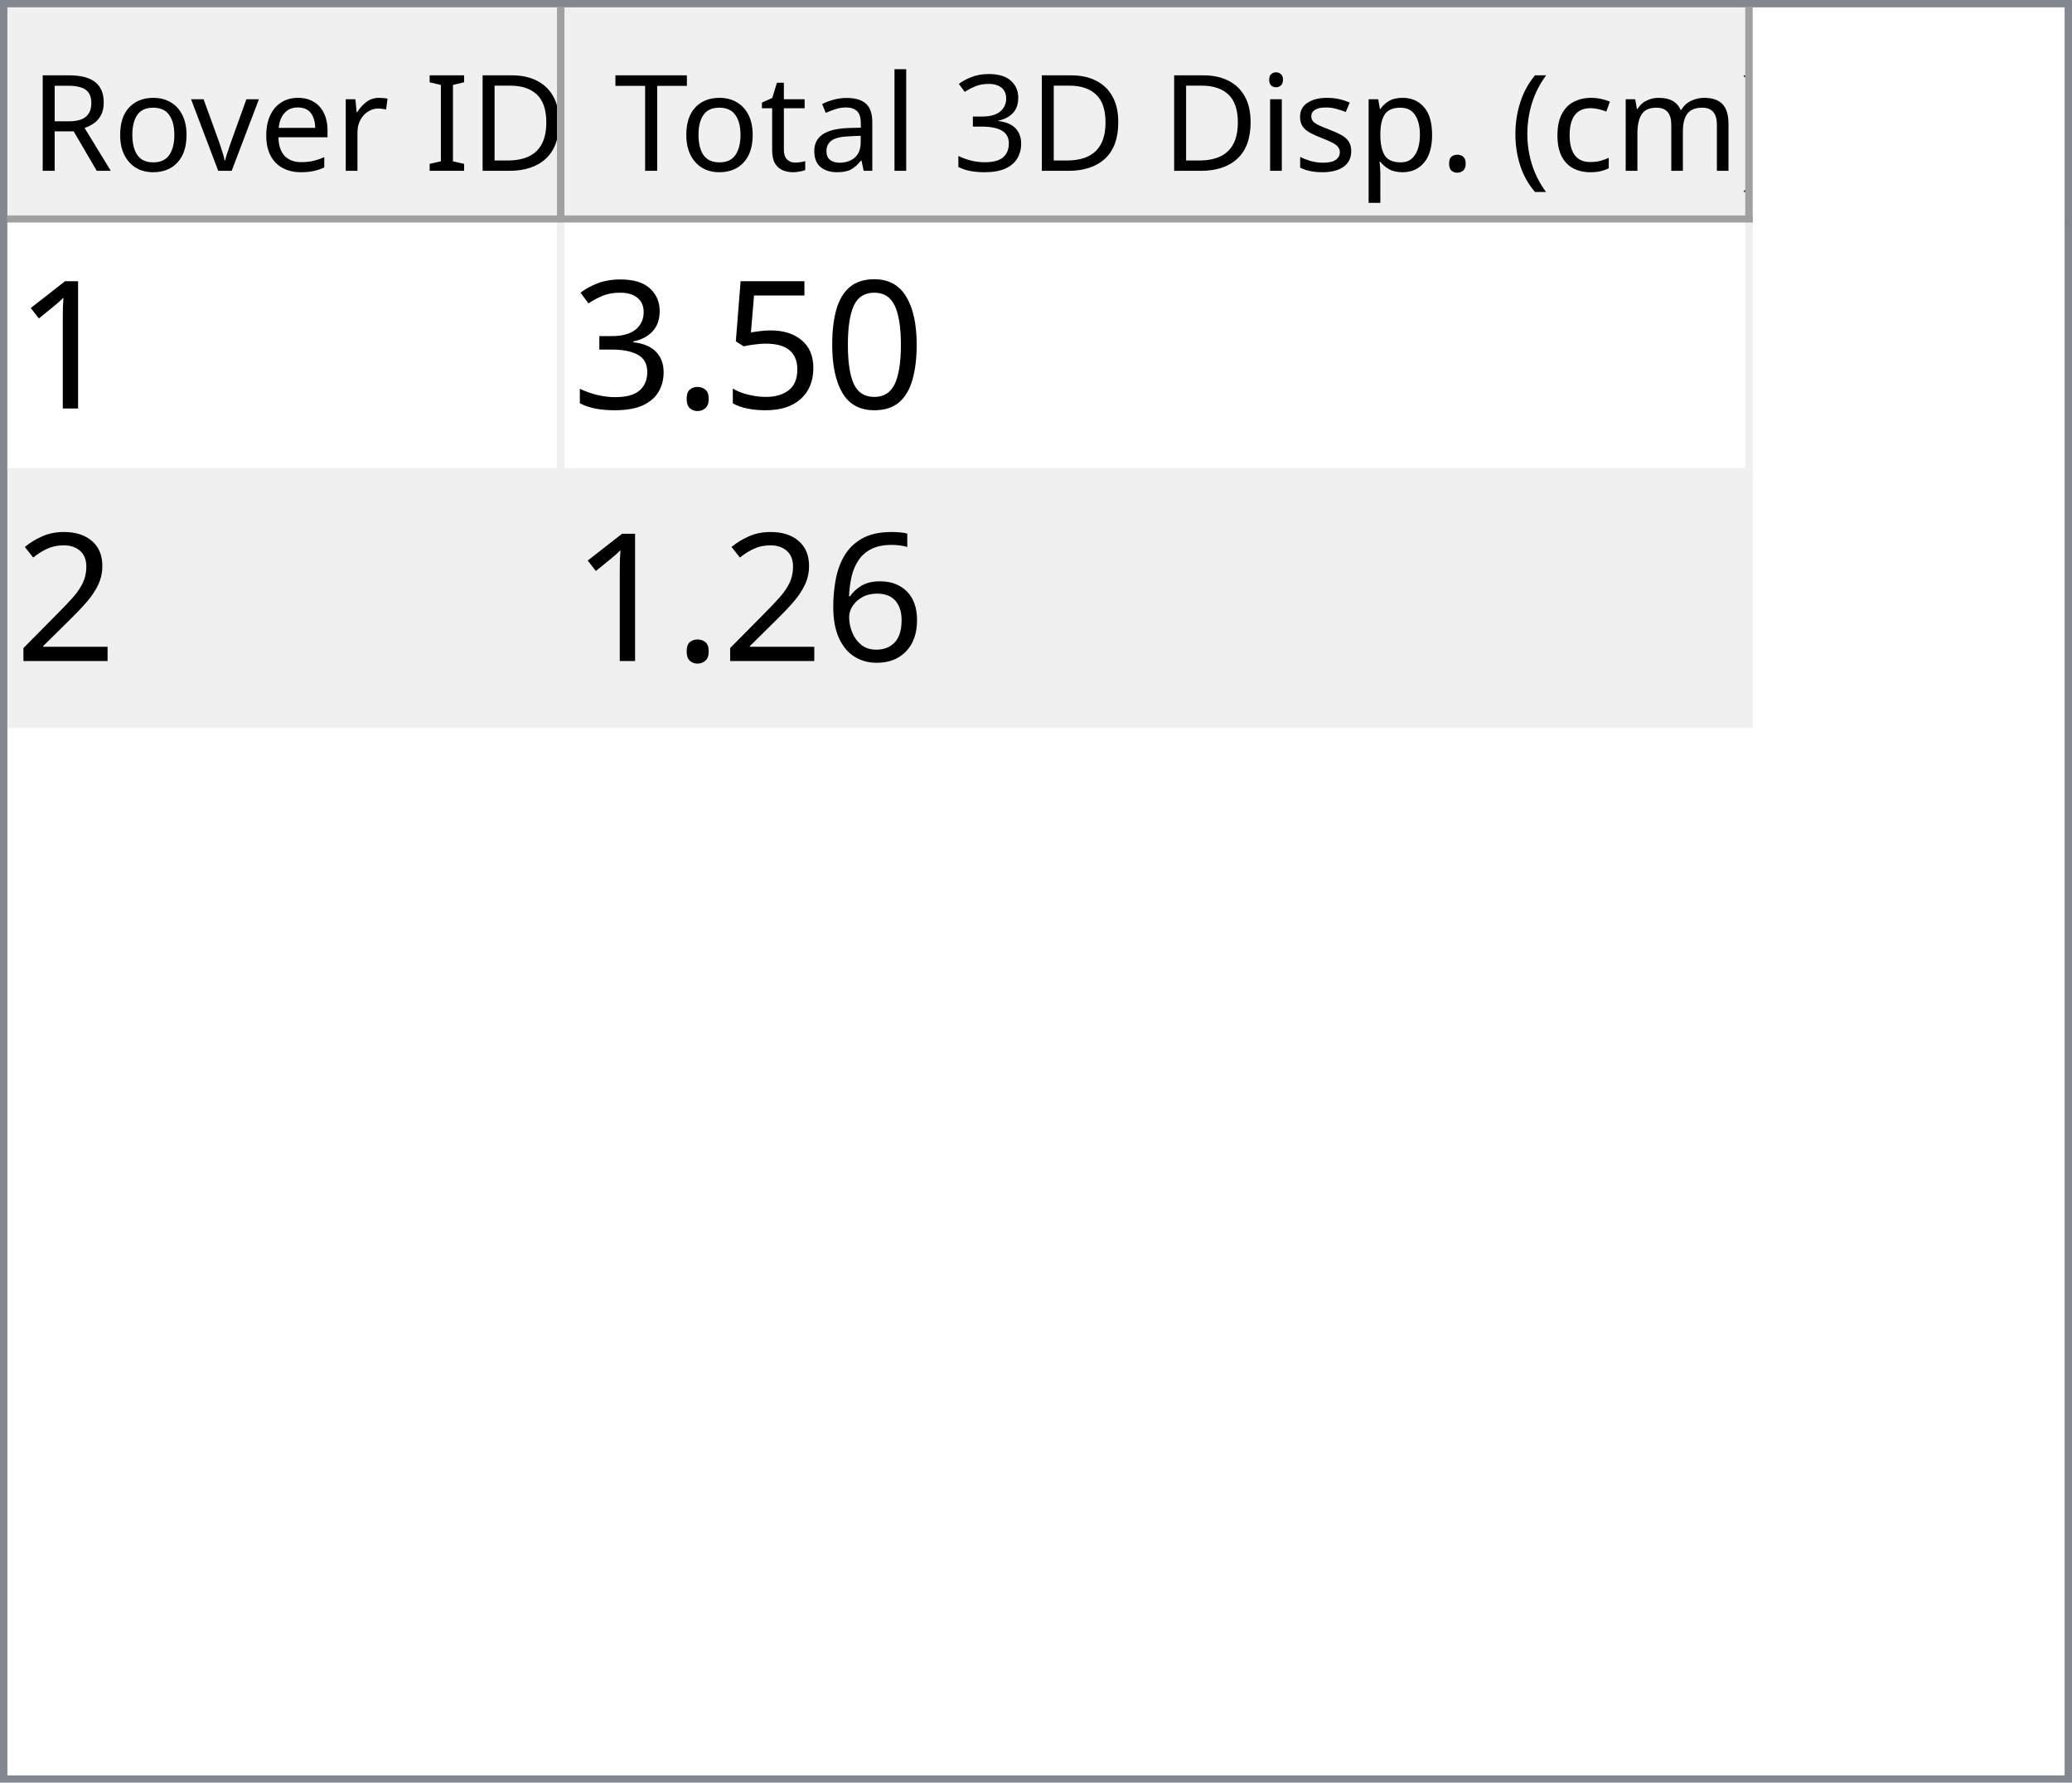
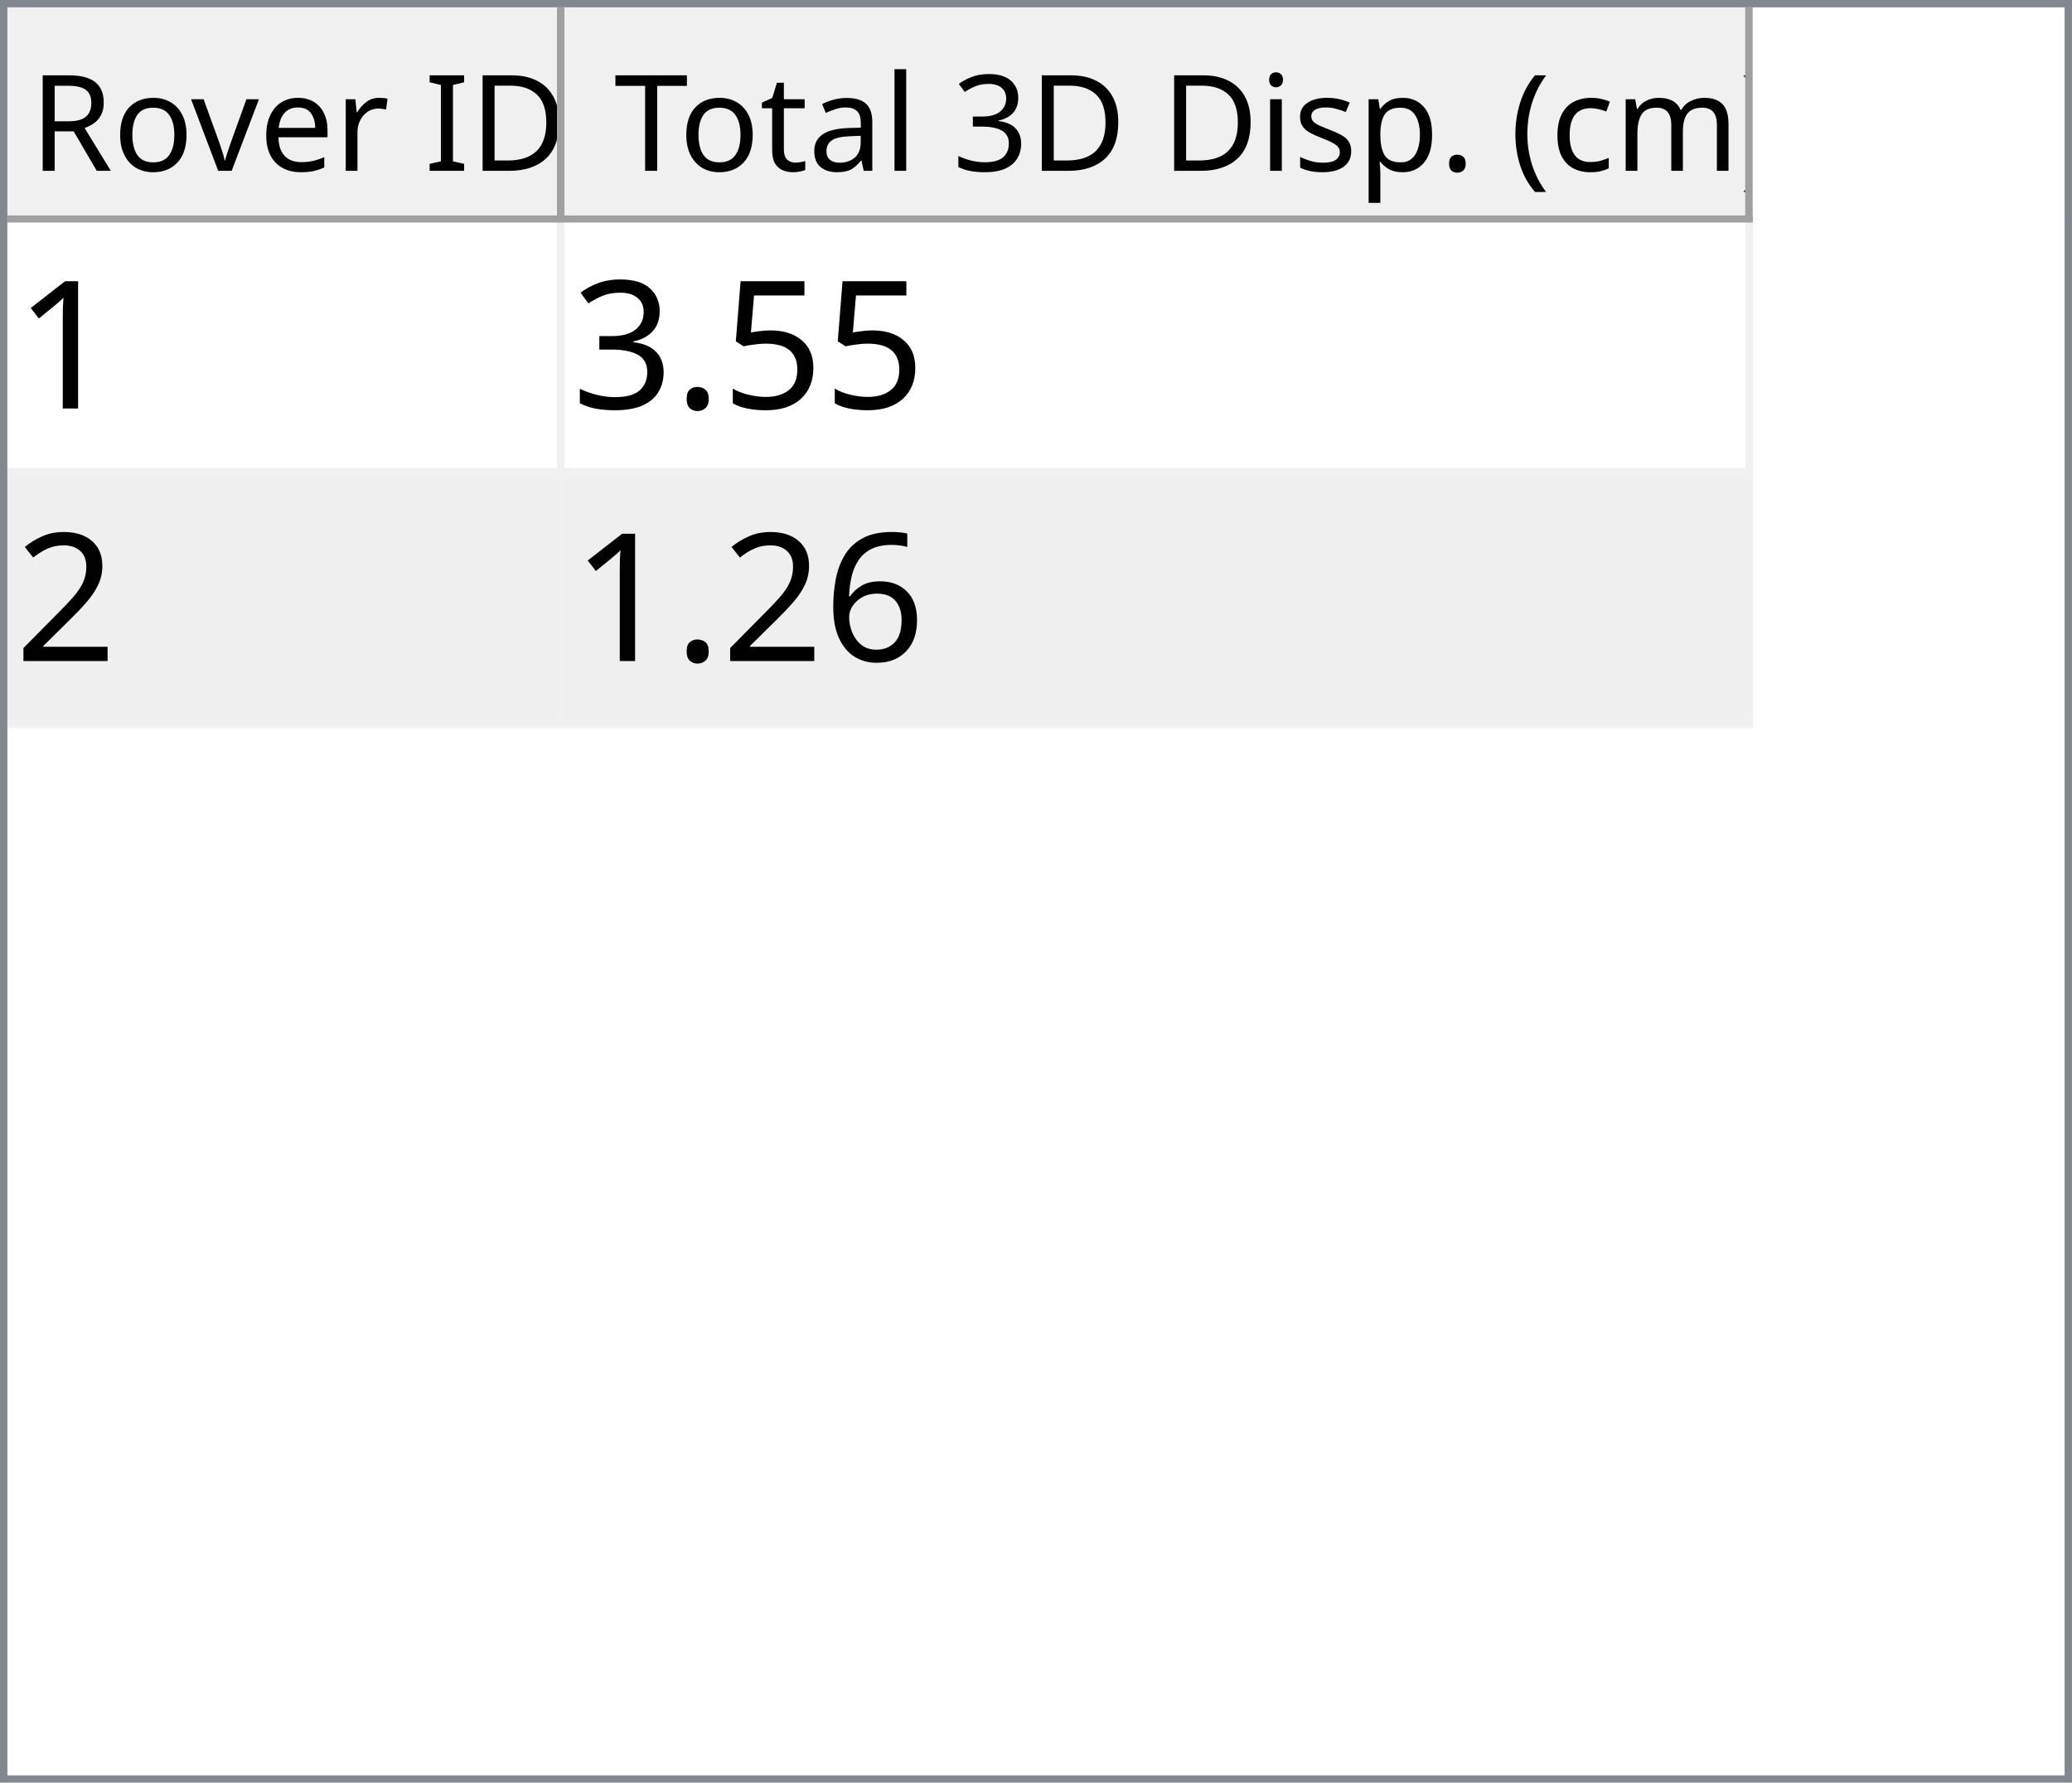
<svg xmlns="http://www.w3.org/2000/svg" style="fill-opacity:1; color-rendering:auto; color-interpolation:auto; text-rendering:auto; stroke:black; stroke-linecap:square; stroke-miterlimit:10; shape-rendering:auto; stroke-opacity:1; fill:black; stroke-dasharray:none; font-weight:normal; stroke-width:1; font-family:'Dialog'; font-style:normal; stroke-linejoin:miter; font-size:12px; stroke-dashoffset:0; image-rendering:auto;" width="279" height="240">
  <defs id="genericDefs" />
  <g>
    <defs id="defs1">
      <clipPath clipPathUnits="userSpaceOnUse" id="clipPath1">
        <path d="M0 0 L279 0 L279 240 L0 240 L0 0 Z" />
      </clipPath>
      <clipPath clipPathUnits="userSpaceOnUse" id="clipPath2">
        <path d="M0 0 L0 240 L279 240 L279 0 Z" />
      </clipPath>
      <clipPath clipPathUnits="userSpaceOnUse" id="clipPath3">
        <path d="M0 0 L0 29 L277 29 L277 0 Z" />
      </clipPath>
      <clipPath clipPathUnits="userSpaceOnUse" id="clipPath4">
        <path d="M0 0 L0 29 L75 29 L75 0 Z" />
      </clipPath>
      <clipPath clipPathUnits="userSpaceOnUse" id="clipPath5">
        <path d="M1 1 L1 28 L74 28 L74 1 Z" />
      </clipPath>
      <clipPath clipPathUnits="userSpaceOnUse" id="clipPath6">
        <path d="M0 0 L0 27 L73 27 L73 0 Z" />
      </clipPath>
      <clipPath clipPathUnits="userSpaceOnUse" id="clipPath7">
        <path d="M-0.5 -0.5 L-0.5 28.5 L74.5 28.5 L74.5 -0.5 Z" />
      </clipPath>
      <clipPath clipPathUnits="userSpaceOnUse" id="clipPath8">
        <path d="M0 0 L0 29 L160 29 L160 0 Z" />
      </clipPath>
      <clipPath clipPathUnits="userSpaceOnUse" id="clipPath9">
        <path d="M1 1 L1 28 L159 28 L159 1 Z" />
      </clipPath>
      <clipPath clipPathUnits="userSpaceOnUse" id="clipPath10">
        <path d="M0 0 L0 27 L158 27 L158 0 Z" />
      </clipPath>
      <clipPath clipPathUnits="userSpaceOnUse" id="clipPath11">
        <path d="M-0.5 -0.5 L-0.5 28.5 L159.5 28.5 L159.5 -0.5 Z" />
      </clipPath>
      <clipPath clipPathUnits="userSpaceOnUse" id="clipPath12">
        <path d="M0 0 L0 209 L277 209 L277 0 Z" />
      </clipPath>
      <clipPath clipPathUnits="userSpaceOnUse" id="clipPath13">
        <path d="M0 0 L0 68 L235 68 L235 0 Z" />
      </clipPath>
      <clipPath clipPathUnits="userSpaceOnUse" id="clipPath14">
        <path d="M-0.5 -0.5 L-0.5 67.5 L234.5 67.5 L234.5 -0.5 Z" />
      </clipPath>
      <clipPath clipPathUnits="userSpaceOnUse" id="clipPath15">
        <path d="M0 0 L0 33 L74 33 L74 0 Z" />
      </clipPath>
      <clipPath clipPathUnits="userSpaceOnUse" id="clipPath16">
        <path d="M0 0 L0 33 L159 33 L159 0 Z" />
      </clipPath>
      <font horiz-adv-x="64.551" id="font1">
        <font-face ascent="107.91" descent="25.098" units-per-em="100" style="font-style:normal; font-family:Segoe UI; font-weight:normal;" />
        <missing-glyph horiz-adv-x="64.551" d="M8.109 0 L8.109 68.266 L56.453 68.266 L56.453 0 L8.109 0 ZM15.328 7.234 L49.219 7.234 L49.219 61.031 L15.328 61.031 L15.328 7.234 Z" />
        <glyph unicode="D" horiz-adv-x="70.117" d="M9.188 0 L9.188 70.016 L28.516 70.016 Q65.531 70.016 65.531 35.891 Q65.531 19.672 55.25 9.836 Q44.969 0 27.734 0 L9.188 0 ZM17.391 62.594 L17.391 7.422 L27.828 7.422 Q41.609 7.422 49.273 14.797 Q56.938 22.172 56.938 35.688 Q56.938 62.594 28.328 62.594 L17.391 62.594 Z" />
        <glyph unicode="I" horiz-adv-x="26.611" d="M17.391 0 L9.188 0 L9.188 70.016 L17.391 70.016 L17.391 0 Z" />
        <glyph unicode=" " horiz-adv-x="27.393" d="" />
        <glyph unicode="r" horiz-adv-x="34.766" d="M34.188 41.891 Q32.078 43.5 28.125 43.5 Q23 43.5 19.555 38.672 Q16.109 33.844 16.109 25.484 L16.109 0 L8.109 0 L8.109 50 L16.109 50 L16.109 39.703 L16.312 39.703 Q18.016 44.969 21.531 47.922 Q25.047 50.875 29.391 50.875 Q32.516 50.875 34.188 50.203 L34.188 41.891 Z" />
        <glyph unicode="e" horiz-adv-x="52.295" d="M48.297 23 L12.984 23 Q13.188 14.656 17.484 10.109 Q21.781 5.562 29.297 5.562 Q37.75 5.562 44.828 11.141 L44.828 3.609 Q38.234 -1.172 27.391 -1.172 Q16.797 -1.172 10.742 5.641 Q4.688 12.453 4.688 24.812 Q4.688 36.469 11.305 43.82 Q17.922 51.172 27.734 51.172 Q37.547 51.172 42.922 44.828 Q48.297 38.484 48.297 27.203 L48.297 23 ZM40.094 29.781 Q40.047 36.719 36.75 40.578 Q33.453 44.438 27.594 44.438 Q21.922 44.438 17.969 40.383 Q14.016 36.328 13.094 29.781 L40.094 29.781 Z" />
        <glyph unicode="v" horiz-adv-x="47.9" d="M47.406 50 L27.484 0 L19.625 0 L0.688 50 L9.469 50 L22.172 13.672 Q23.578 9.672 23.922 6.688 L24.125 6.688 Q24.609 10.453 25.688 13.484 L38.969 50 L47.406 50 Z" />
        <glyph unicode="o" horiz-adv-x="58.594" d="M29 -1.172 Q17.922 -1.172 11.305 5.836 Q4.688 12.844 4.688 24.422 Q4.688 37.016 11.57 44.094 Q18.453 51.172 30.172 51.172 Q41.359 51.172 47.633 44.289 Q53.906 37.406 53.906 25.203 Q53.906 13.234 47.141 6.031 Q40.375 -1.172 29 -1.172 ZM29.594 44.438 Q21.875 44.438 17.383 39.188 Q12.891 33.938 12.891 24.703 Q12.891 15.828 17.43 10.695 Q21.969 5.562 29.594 5.562 Q37.359 5.562 41.531 10.594 Q45.703 15.625 45.703 24.906 Q45.703 34.281 41.531 39.359 Q37.359 44.438 29.594 44.438 Z" />
        <glyph unicode="R" horiz-adv-x="59.814" d="M59.375 0 L49.609 0 L37.891 19.625 Q36.281 22.359 34.766 24.289 Q33.25 26.219 31.664 27.438 Q30.078 28.656 28.25 29.219 Q26.422 29.781 24.125 29.781 L17.391 29.781 L17.391 0 L9.188 0 L9.188 70.016 L30.078 70.016 Q34.672 70.016 38.555 68.867 Q42.438 67.719 45.289 65.375 Q48.141 63.031 49.758 59.547 Q51.375 56.062 51.375 51.375 Q51.375 47.703 50.273 44.656 Q49.172 41.609 47.148 39.211 Q45.125 36.812 42.266 35.133 Q39.406 33.453 35.844 32.516 L35.844 32.328 Q37.594 31.547 38.891 30.547 Q40.188 29.547 41.359 28.18 Q42.531 26.812 43.68 25.078 Q44.828 23.344 46.234 21.047 L59.375 0 ZM17.391 62.594 L17.391 37.203 L28.516 37.203 Q31.594 37.203 34.203 38.133 Q36.812 39.062 38.719 40.797 Q40.625 42.531 41.703 45.047 Q42.781 47.562 42.781 50.688 Q42.781 56.297 39.141 59.445 Q35.5 62.594 28.609 62.594 L17.391 62.594 Z" />
        <glyph unicode=")" horiz-adv-x="30.176" d="M8.297 -15.922 L1.172 -15.922 Q16.406 2.344 16.406 26.812 Q16.406 51.469 1.078 70.016 L8.297 70.016 Q23.531 52.156 23.531 26.703 Q23.531 1.375 8.297 -15.922 Z" />
        <glyph unicode="m" horiz-adv-x="86.133" d="M79.109 0 L71.094 0 L71.094 28.719 Q71.094 37.016 68.531 40.727 Q65.969 44.438 59.906 44.438 Q54.781 44.438 51.195 39.75 Q47.609 35.062 47.609 28.516 L47.609 0 L39.594 0 L39.594 29.688 Q39.594 44.438 28.219 44.438 Q22.953 44.438 19.531 40.016 Q16.109 35.594 16.109 28.516 L16.109 0 L8.109 0 L8.109 50 L16.109 50 L16.109 42.094 L16.312 42.094 Q21.625 51.172 31.844 51.172 Q36.969 51.172 40.773 48.312 Q44.578 45.453 46 40.828 Q51.562 51.172 62.594 51.172 Q79.109 51.172 79.109 30.812 L79.109 0 Z" />
        <glyph unicode="c" horiz-adv-x="46.191" d="M42.188 2.297 Q36.422 -1.172 28.516 -1.172 Q17.828 -1.172 11.258 5.789 Q4.688 12.75 4.688 23.828 Q4.688 36.188 11.766 43.68 Q18.844 51.172 30.672 51.172 Q37.25 51.172 42.281 48.734 L42.281 40.531 Q36.719 44.438 30.375 44.438 Q22.703 44.438 17.797 38.945 Q12.891 33.453 12.891 24.516 Q12.891 15.719 17.508 10.641 Q22.125 5.562 29.891 5.562 Q36.422 5.562 42.188 9.906 L42.188 2.297 Z" />
        <glyph unicode="(" horiz-adv-x="30.176" d="M29.109 -15.922 L21.969 -15.922 Q6.844 1.375 6.844 26.703 Q6.844 52.156 21.969 70.016 L29.203 70.016 Q13.875 51.469 13.875 26.812 Q13.875 2.344 29.109 -15.922 Z" />
        <glyph unicode="." horiz-adv-x="21.68" d="M10.891 -1.078 Q8.641 -1.078 7.055 0.539 Q5.469 2.156 5.469 4.391 Q5.469 6.641 7.055 8.273 Q8.641 9.906 10.891 9.906 Q13.188 9.906 14.797 8.273 Q16.406 6.641 16.406 4.391 Q16.406 2.156 14.797 0.539 Q13.188 -1.078 10.891 -1.078 Z" />
        <glyph unicode="p" horiz-adv-x="58.789" d="M16.312 7.234 L16.109 7.234 L16.109 -23 L8.109 -23 L8.109 50 L16.109 50 L16.109 41.219 L16.312 41.219 Q22.219 51.172 33.594 51.172 Q43.266 51.172 48.688 44.461 Q54.109 37.75 54.109 26.469 Q54.109 13.922 48 6.375 Q41.891 -1.172 31.297 -1.172 Q21.578 -1.172 16.312 7.234 ZM16.109 27.391 L16.109 20.406 Q16.109 14.203 20.141 9.883 Q24.172 5.562 30.375 5.562 Q37.641 5.562 41.773 11.133 Q45.906 16.703 45.906 26.609 Q45.906 34.969 42.047 39.703 Q38.188 44.438 31.594 44.438 Q24.609 44.438 20.359 39.578 Q16.109 34.719 16.109 27.391 Z" />
        <glyph unicode="s" horiz-adv-x="42.432" d="M5.078 1.812 L5.078 10.406 Q11.625 5.562 19.484 5.562 Q30.031 5.562 30.031 12.594 Q30.031 14.594 29.125 15.992 Q28.219 17.391 26.68 18.461 Q25.141 19.531 23.07 20.383 Q21 21.234 18.609 22.172 Q15.281 23.484 12.766 24.828 Q10.25 26.172 8.57 27.859 Q6.891 29.547 6.031 31.695 Q5.172 33.844 5.172 36.719 Q5.172 40.234 6.789 42.945 Q8.406 45.656 11.086 47.484 Q13.766 49.312 17.211 50.242 Q20.656 51.172 24.312 51.172 Q30.812 51.172 35.938 48.922 L35.938 40.828 Q30.422 44.438 23.25 44.438 Q21 44.438 19.195 43.922 Q17.391 43.406 16.094 42.477 Q14.797 41.547 14.086 40.258 Q13.375 38.969 13.375 37.406 Q13.375 35.453 14.086 34.133 Q14.797 32.812 16.164 31.789 Q17.531 30.766 19.484 29.938 Q21.438 29.109 23.922 28.125 Q27.25 26.859 29.883 25.516 Q32.516 24.172 34.375 22.484 Q36.234 20.797 37.234 18.602 Q38.234 16.406 38.234 13.375 Q38.234 9.672 36.602 6.938 Q34.969 4.203 32.234 2.398 Q29.5 0.594 25.93 -0.289 Q22.359 -1.172 18.453 -1.172 Q10.75 -1.172 5.078 1.812 Z" />
        <glyph unicode="i" horiz-adv-x="24.219" d="M12.203 62.703 Q10.062 62.703 8.547 64.164 Q7.031 65.625 7.031 67.875 Q7.031 70.125 8.547 71.609 Q10.062 73.094 12.203 73.094 Q14.406 73.094 15.945 71.609 Q17.484 70.125 17.484 67.875 Q17.484 65.719 15.945 64.211 Q14.406 62.703 12.203 62.703 ZM16.109 0 L8.109 0 L8.109 50 L16.109 50 L16.109 0 Z" />
        <glyph unicode="3" horiz-adv-x="53.906" d="M46.531 19.828 Q46.531 15.094 44.75 11.211 Q42.969 7.328 39.719 4.57 Q36.469 1.812 31.93 0.297 Q27.391 -1.219 21.922 -1.219 Q11.922 -1.219 6 2.594 L6 11.188 Q13.094 5.609 22.219 5.609 Q25.875 5.609 28.828 6.539 Q31.781 7.469 33.906 9.227 Q36.031 10.984 37.18 13.477 Q38.328 15.969 38.328 19.094 Q38.328 32.812 18.797 32.812 L12.984 32.812 L12.984 39.594 L18.5 39.594 Q35.797 39.594 35.797 52.484 Q35.797 64.406 22.609 64.406 Q15.188 64.406 8.688 59.422 L8.688 67.188 Q15.375 71.188 24.609 71.188 Q29 71.188 32.57 69.969 Q36.141 68.75 38.68 66.555 Q41.219 64.359 42.609 61.281 Q44 58.203 44 54.5 Q44 40.672 30.031 36.719 L30.031 36.531 Q33.594 36.141 36.625 34.797 Q39.656 33.453 41.852 31.305 Q44.047 29.156 45.289 26.25 Q46.531 23.344 46.531 19.828 Z" />
        <glyph unicode="l" horiz-adv-x="24.219" d="M16.109 0 L8.109 0 L8.109 74.031 L16.109 74.031 L16.109 0 Z" />
        <glyph unicode="a" horiz-adv-x="50.879" d="M43.891 0 L35.891 0 L35.891 7.812 L35.688 7.812 Q30.469 -1.172 20.312 -1.172 Q12.844 -1.172 8.617 2.781 Q4.391 6.734 4.391 13.281 Q4.391 27.297 20.906 29.594 L35.891 31.688 Q35.891 44.438 25.594 44.438 Q16.547 44.438 9.281 38.281 L9.281 46.484 Q16.656 51.172 26.266 51.172 Q43.891 51.172 43.891 32.516 L43.891 0 ZM35.891 25.297 L23.828 23.641 Q18.266 22.859 15.43 20.875 Q12.594 18.891 12.594 13.875 Q12.594 10.203 15.211 7.883 Q17.828 5.562 22.172 5.562 Q28.125 5.562 32.008 9.742 Q35.891 13.922 35.891 20.312 L35.891 25.297 Z" />
        <glyph unicode="t" horiz-adv-x="33.887" d="M31.297 0.484 Q28.469 -1.078 23.828 -1.078 Q10.688 -1.078 10.688 13.578 L10.688 43.172 L2.094 43.172 L2.094 50 L10.688 50 L10.688 62.203 L18.703 64.797 L18.703 50 L31.297 50 L31.297 43.172 L18.703 43.172 L18.703 14.984 Q18.703 9.969 20.414 7.82 Q22.125 5.672 26.078 5.672 Q29.109 5.672 31.297 7.328 L31.297 0.484 Z" />
        <glyph unicode="T" horiz-adv-x="52.393" d="M50.594 62.594 L30.375 62.594 L30.375 0 L22.172 0 L22.172 62.594 L2 62.594 L2 70.016 L50.594 70.016 L50.594 62.594 Z" />
      </font>
      <font horiz-adv-x="75.0" id="font2">
        <font-face ascent="100.537" descent="21.973" units-per-em="100" style="font-style:normal; font-family:sans-serif; font-weight:normal;" />
        <missing-glyph horiz-adv-x="75.0" d="M12.5 0 L12.5 62.5 L62.5 62.5 L62.5 0 L12.5 0 ZM14.062 1.562 L60.938 1.562 L60.938 60.938 L14.062 60.938 L14.062 1.562 Z" />
        <glyph unicode="1" horiz-adv-x="55.615" d="M37.25 0 L28.469 0 L28.469 56 Q25.297 52.984 20.141 49.953 Q14.984 46.922 10.891 45.406 L10.891 53.906 Q18.266 57.375 23.781 62.305 Q29.297 67.234 31.594 71.875 L37.25 71.875 L37.25 0 Z" />
-         <glyph unicode="0" horiz-adv-x="55.615" d="M4.156 35.297 Q4.156 48 6.766 55.742 Q9.375 63.484 14.523 67.68 Q19.672 71.875 27.484 71.875 Q33.25 71.875 37.594 69.555 Q41.938 67.234 44.773 62.867 Q47.609 58.5 49.219 52.227 Q50.828 45.953 50.828 35.297 Q50.828 22.703 48.242 14.969 Q45.656 7.234 40.508 3.008 Q35.359 -1.219 27.484 -1.219 Q17.141 -1.219 11.234 6.203 Q4.156 15.141 4.156 35.297 ZM13.188 35.297 Q13.188 17.672 17.312 11.836 Q21.438 6 27.484 6 Q33.547 6 37.672 11.859 Q41.797 17.719 41.797 35.297 Q41.797 52.984 37.672 58.789 Q33.547 64.594 27.391 64.594 Q21.344 64.594 17.719 59.469 Q13.188 52.938 13.188 35.297 Z" />
        <glyph unicode="5" horiz-adv-x="55.615" d="M4.156 18.75 L13.375 19.531 Q14.406 12.797 18.141 9.398 Q21.875 6 27.156 6 Q33.5 6 37.891 10.789 Q42.281 15.578 42.281 23.484 Q42.281 31 38.062 35.352 Q33.844 39.703 27 39.703 Q22.75 39.703 19.336 37.773 Q15.922 35.844 13.969 32.766 L5.719 33.844 L12.641 70.609 L48.25 70.609 L48.25 62.203 L19.672 62.203 L15.828 42.969 Q22.266 47.469 29.344 47.469 Q38.719 47.469 45.164 40.969 Q51.609 34.469 51.609 24.266 Q51.609 14.547 45.953 7.469 Q39.062 -1.219 27.156 -1.219 Q17.391 -1.219 11.211 4.25 Q5.031 9.719 4.156 18.75 Z" />
        <glyph unicode="." horiz-adv-x="27.783" d="M9.078 0 L9.078 10.016 L19.094 10.016 L19.094 0 L9.078 0 Z" />
        <glyph unicode="3" horiz-adv-x="55.615" d="M4.203 18.891 L12.984 20.062 Q14.5 12.594 18.141 9.297 Q21.781 6 27 6 Q33.203 6 37.477 10.297 Q41.75 14.594 41.75 20.953 Q41.75 27 37.797 30.93 Q33.844 34.859 27.734 34.859 Q25.25 34.859 21.531 33.891 L22.516 41.609 Q23.391 41.5 23.922 41.5 Q29.547 41.5 34.039 44.43 Q38.531 47.359 38.531 53.469 Q38.531 58.297 35.258 61.477 Q31.984 64.656 26.812 64.656 Q21.688 64.656 18.266 61.43 Q14.844 58.203 13.875 51.766 L5.078 53.328 Q6.688 62.156 12.398 67.016 Q18.109 71.875 26.609 71.875 Q32.469 71.875 37.398 69.359 Q42.328 66.844 44.945 62.5 Q47.562 58.156 47.562 53.266 Q47.562 48.641 45.07 44.828 Q42.578 41.016 37.703 38.766 Q44.047 37.312 47.562 32.695 Q51.078 28.078 51.078 21.141 Q51.078 11.766 44.242 5.25 Q37.406 -1.266 26.953 -1.266 Q17.531 -1.266 11.305 4.352 Q5.078 9.969 4.203 18.891 Z" />
        <glyph unicode="2" horiz-adv-x="55.615" d="M50.344 8.453 L50.344 0 L3.031 0 Q2.938 3.172 4.047 6.109 Q5.859 10.938 9.836 15.625 Q13.812 20.312 21.344 26.469 Q33.016 36.031 37.117 41.625 Q41.219 47.219 41.219 52.203 Q41.219 57.422 37.477 61.008 Q33.734 64.594 27.734 64.594 Q21.391 64.594 17.578 60.789 Q13.766 56.984 13.719 50.25 L4.688 51.172 Q5.609 61.281 11.664 66.578 Q17.719 71.875 27.938 71.875 Q38.234 71.875 44.242 66.164 Q50.25 60.453 50.25 52 Q50.25 47.703 48.492 43.555 Q46.734 39.406 42.656 34.812 Q38.578 30.219 29.109 22.219 Q21.188 15.578 18.945 13.211 Q16.703 10.844 15.234 8.453 L50.344 8.453 Z" />
        <glyph unicode="6" horiz-adv-x="55.615" d="M49.75 54.047 L41.016 53.375 Q39.844 58.547 37.703 60.891 Q34.125 64.656 28.906 64.656 Q24.703 64.656 21.531 62.312 Q17.391 59.281 14.992 53.469 Q12.594 47.656 12.5 36.922 Q15.672 41.75 20.266 44.094 Q24.859 46.438 29.891 46.438 Q38.672 46.438 44.852 39.969 Q51.031 33.5 51.031 23.25 Q51.031 16.5 48.125 10.719 Q45.219 4.938 40.141 1.859 Q35.062 -1.219 28.609 -1.219 Q17.625 -1.219 10.695 6.859 Q3.766 14.938 3.766 33.5 Q3.766 54.25 11.422 63.672 Q18.109 71.875 29.438 71.875 Q37.891 71.875 43.289 67.141 Q48.688 62.406 49.75 54.047 ZM13.875 23.188 Q13.875 18.656 15.797 14.508 Q17.719 10.359 21.188 8.18 Q24.656 6 28.469 6 Q34.031 6 38.039 10.492 Q42.047 14.984 42.047 22.703 Q42.047 30.125 38.086 34.398 Q34.125 38.672 28.125 38.672 Q22.172 38.672 18.023 34.398 Q13.875 30.125 13.875 23.188 Z" />
      </font>
    </defs>
    <g style="fill:white; stroke:white;">
      <rect x="0" y="0" width="279" style="clip-path:url(#clipPath1); stroke:none;" height="240" />
    </g>
    <g style="fill:white; text-rendering:optimizeSpeed; color-rendering:optimizeSpeed; image-rendering:optimizeSpeed; shape-rendering:crispEdges; stroke:white; color-interpolation:sRGB;">
      <rect x="0" width="279" height="240" y="0" style="stroke:none;" />
      <path style="stroke:none;" d="M0 240 L279 240 L279 0 L0 0 Z" />
    </g>
    <g style="fill:rgb(240,240,240); font-size:18px; font-family:'Segoe UI'; stroke:rgb(240,240,240);">
      <rect x="0" y="0" width="279" style="clip-path:url(#clipPath2); stroke:none;" height="240" />
    </g>
    <g style="fill:rgb(130,135,144); font-size:18px; font-family:'Segoe UI'; stroke:rgb(130,135,144);">
      <path d="M0 0 L279 0 L279 240 L0 240 L0 0 ZM1 1 L278 1 L278 239 L1 239 L1 1 Z" style="fill-rule:evenodd; clip-path:url(#clipPath2); stroke:none;" />
    </g>
    <g style="fill:white; font-size:18px; font-family:'Segoe UI'; stroke:white;" transform="translate(1,1)">
      <rect x="0" y="0" width="277" style="clip-path:url(#clipPath3); stroke:none;" height="29" />
    </g>
    <g style="fill:rgb(240,240,240); font-size:18px; font-family:'Segoe UI'; stroke:rgb(240,240,240);" transform="translate(1,1)">
      <rect x="0" y="0" width="75" style="clip-path:url(#clipPath4); stroke:none;" height="29" />
    </g>
    <g style="font-family:'Segoe UI'; font-size:18px;" transform="translate(2,2)">
      <text x="2" xml:space="preserve" y="21" style="clip-path:url(#clipPath6); stroke:none;">Rover ID</text>
    </g>
    <g transform="translate(1.5,1.5)" style="fill:rgb(160,160,160); font-size:18px; font-family:'Segoe UI'; stroke:rgb(160,160,160); stroke-linejoin:bevel;">
      <line x1="74" x2="74" y1="0" style="fill:none; clip-path:url(#clipPath7);" y2="28" />
    </g>
    <g transform="matrix(1,0,0,1,1,1) translate(0.5,0.5)" style="fill:rgb(160,160,160); font-size:18px; font-family:'Segoe UI'; stroke:rgb(160,160,160); stroke-linejoin:bevel;">
      <line x1="0" x2="74" y1="28" style="fill:none; clip-path:url(#clipPath7);" y2="28" />
    </g>
    <g style="fill:rgb(240,240,240); font-size:18px; font-family:'Segoe UI'; stroke:rgb(240,240,240);" transform="translate(76,1)">
      <rect x="0" y="0" width="160" style="clip-path:url(#clipPath8); stroke:none;" height="29" />
    </g>
    <g style="font-family:'Segoe UI'; font-size:18px;" transform="translate(77,2)">
      <text x="1" xml:space="preserve" y="21" style="clip-path:url(#clipPath10); stroke:none;"> Total 3D Disp. (cm)</text>
    </g>
    <g transform="translate(76.5,1.5)" style="fill:rgb(160,160,160); font-size:18px; font-family:'Segoe UI'; stroke:rgb(160,160,160); stroke-linejoin:bevel;">
      <line x1="159" x2="159" y1="0" style="fill:none; clip-path:url(#clipPath11);" y2="28" />
    </g>
    <g transform="matrix(1,0,0,1,76,1) translate(0.5,0.5)" style="fill:rgb(160,160,160); font-size:18px; font-family:'Segoe UI'; stroke:rgb(160,160,160); stroke-linejoin:bevel;">
      <line x1="0" x2="159" y1="28" style="fill:none; clip-path:url(#clipPath11);" y2="28" />
    </g>
    <g style="fill:white; font-size:18px; font-family:'Segoe UI'; stroke:white;" transform="translate(1,30)">
      <rect x="0" y="0" width="277" style="clip-path:url(#clipPath12); stroke:none;" height="209" />
    </g>
    <g style="fill:rgb(240,240,240); font-size:24px; font-family:sans-serif; stroke:rgb(240,240,240);" transform="translate(1,30)">
      <rect x="0" y="0" width="235" style="clip-path:url(#clipPath13); stroke:none;" height="68" />
      <line transform="translate(0.5,0.5)" x1="0" x2="234" y1="33" style="clip-path:url(#clipPath14); fill:none; stroke-linejoin:bevel;" y2="33" />
    </g>
    <g transform="matrix(1,0,0,1,1,30) translate(0.5,0.5)" style="fill:rgb(240,240,240); font-size:24px; font-family:sans-serif; stroke:rgb(240,240,240); stroke-linejoin:bevel;">
      <line x1="0" x2="234" y1="67" style="fill:none; clip-path:url(#clipPath14);" y2="67" />
    </g>
    <g transform="matrix(1,0,0,1,1,30) translate(0.5,0.5)" style="fill:rgb(240,240,240); font-size:24px; font-family:sans-serif; stroke:rgb(240,240,240); stroke-linejoin:bevel;">
      <line x1="74" x2="74" y1="0" style="fill:none; clip-path:url(#clipPath14);" y2="67" />
    </g>
    <g transform="matrix(1,0,0,1,1,30) translate(0.5,0.5)" style="fill:rgb(240,240,240); font-size:24px; font-family:sans-serif; stroke:rgb(240,240,240); stroke-linejoin:bevel;">
      <line x1="234" x2="234" y1="0" style="fill:none; clip-path:url(#clipPath14);" y2="67" />
    </g>
    <g style="fill:white; font-size:24px; font-family:sans-serif; stroke:white;" transform="matrix(1,0,0,1,1,30)">
      <rect x="0" y="0" width="74" style="clip-path:url(#clipPath15); stroke:none;" height="33" />
      <text x="1" y="25" style="fill:black; clip-path:url(#clipPath15); stroke:none;" xml:space="preserve">1</text>
    </g>
    <g style="fill:white; font-size:24px; font-family:sans-serif; stroke:white;" transform="matrix(1,0,0,1,1,30) translate(75,0)">
      <rect x="0" y="0" width="159" style="clip-path:url(#clipPath16); stroke:none;" height="33" />
-       <text x="1" y="25" style="fill:black; clip-path:url(#clipPath16); stroke:none;" xml:space="preserve">3.50</text>
+       <text x="1" y="25" style="fill:black; clip-path:url(#clipPath16); stroke:none;" xml:space="preserve">3.55</text>
    </g>
    <g style="fill:rgb(239,239,239); font-size:24px; font-family:sans-serif; stroke:rgb(239,239,239);" transform="matrix(1,0,0,1,1,30) translate(0,34)">
      <rect x="0" y="0" width="74" style="clip-path:url(#clipPath15); stroke:none;" height="33" />
      <text x="1" y="25" style="fill:black; clip-path:url(#clipPath15); stroke:none;" xml:space="preserve">2</text>
    </g>
    <g style="fill:rgb(239,239,239); font-size:24px; font-family:sans-serif; stroke:rgb(239,239,239);" transform="matrix(1,0,0,1,1,30) translate(75,34)">
      <rect x="0" y="0" width="159" style="clip-path:url(#clipPath16); stroke:none;" height="33" />
      <text x="1" y="25" style="fill:black; clip-path:url(#clipPath16); stroke:none;" xml:space="preserve">1.26</text>
    </g>
  </g>
</svg>
